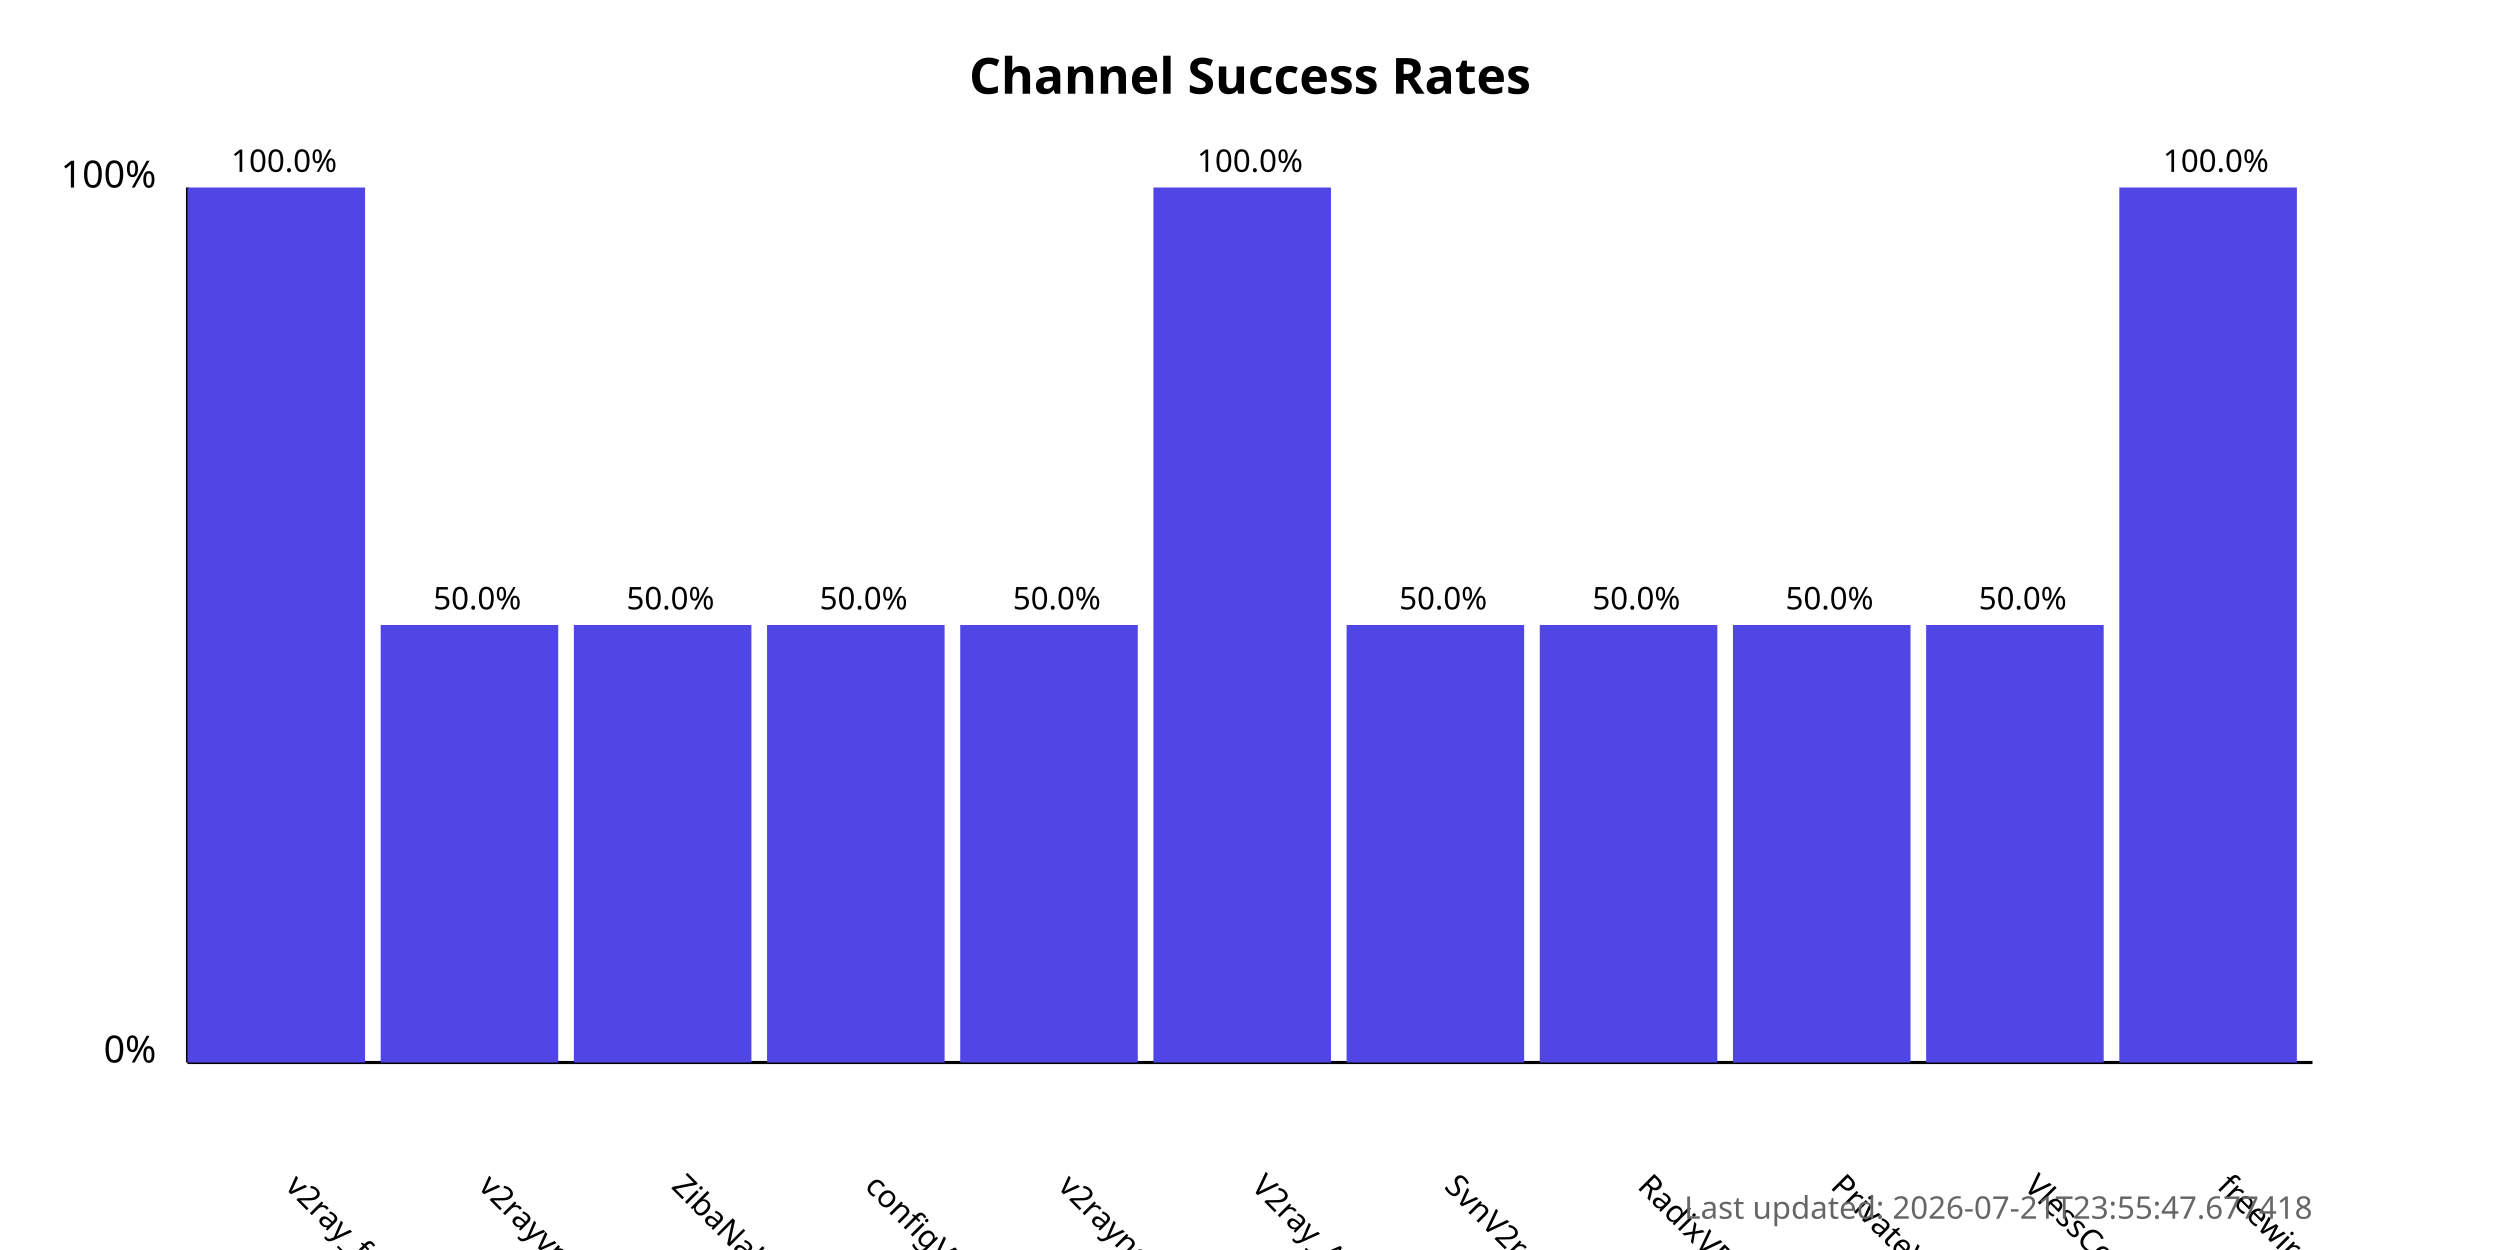
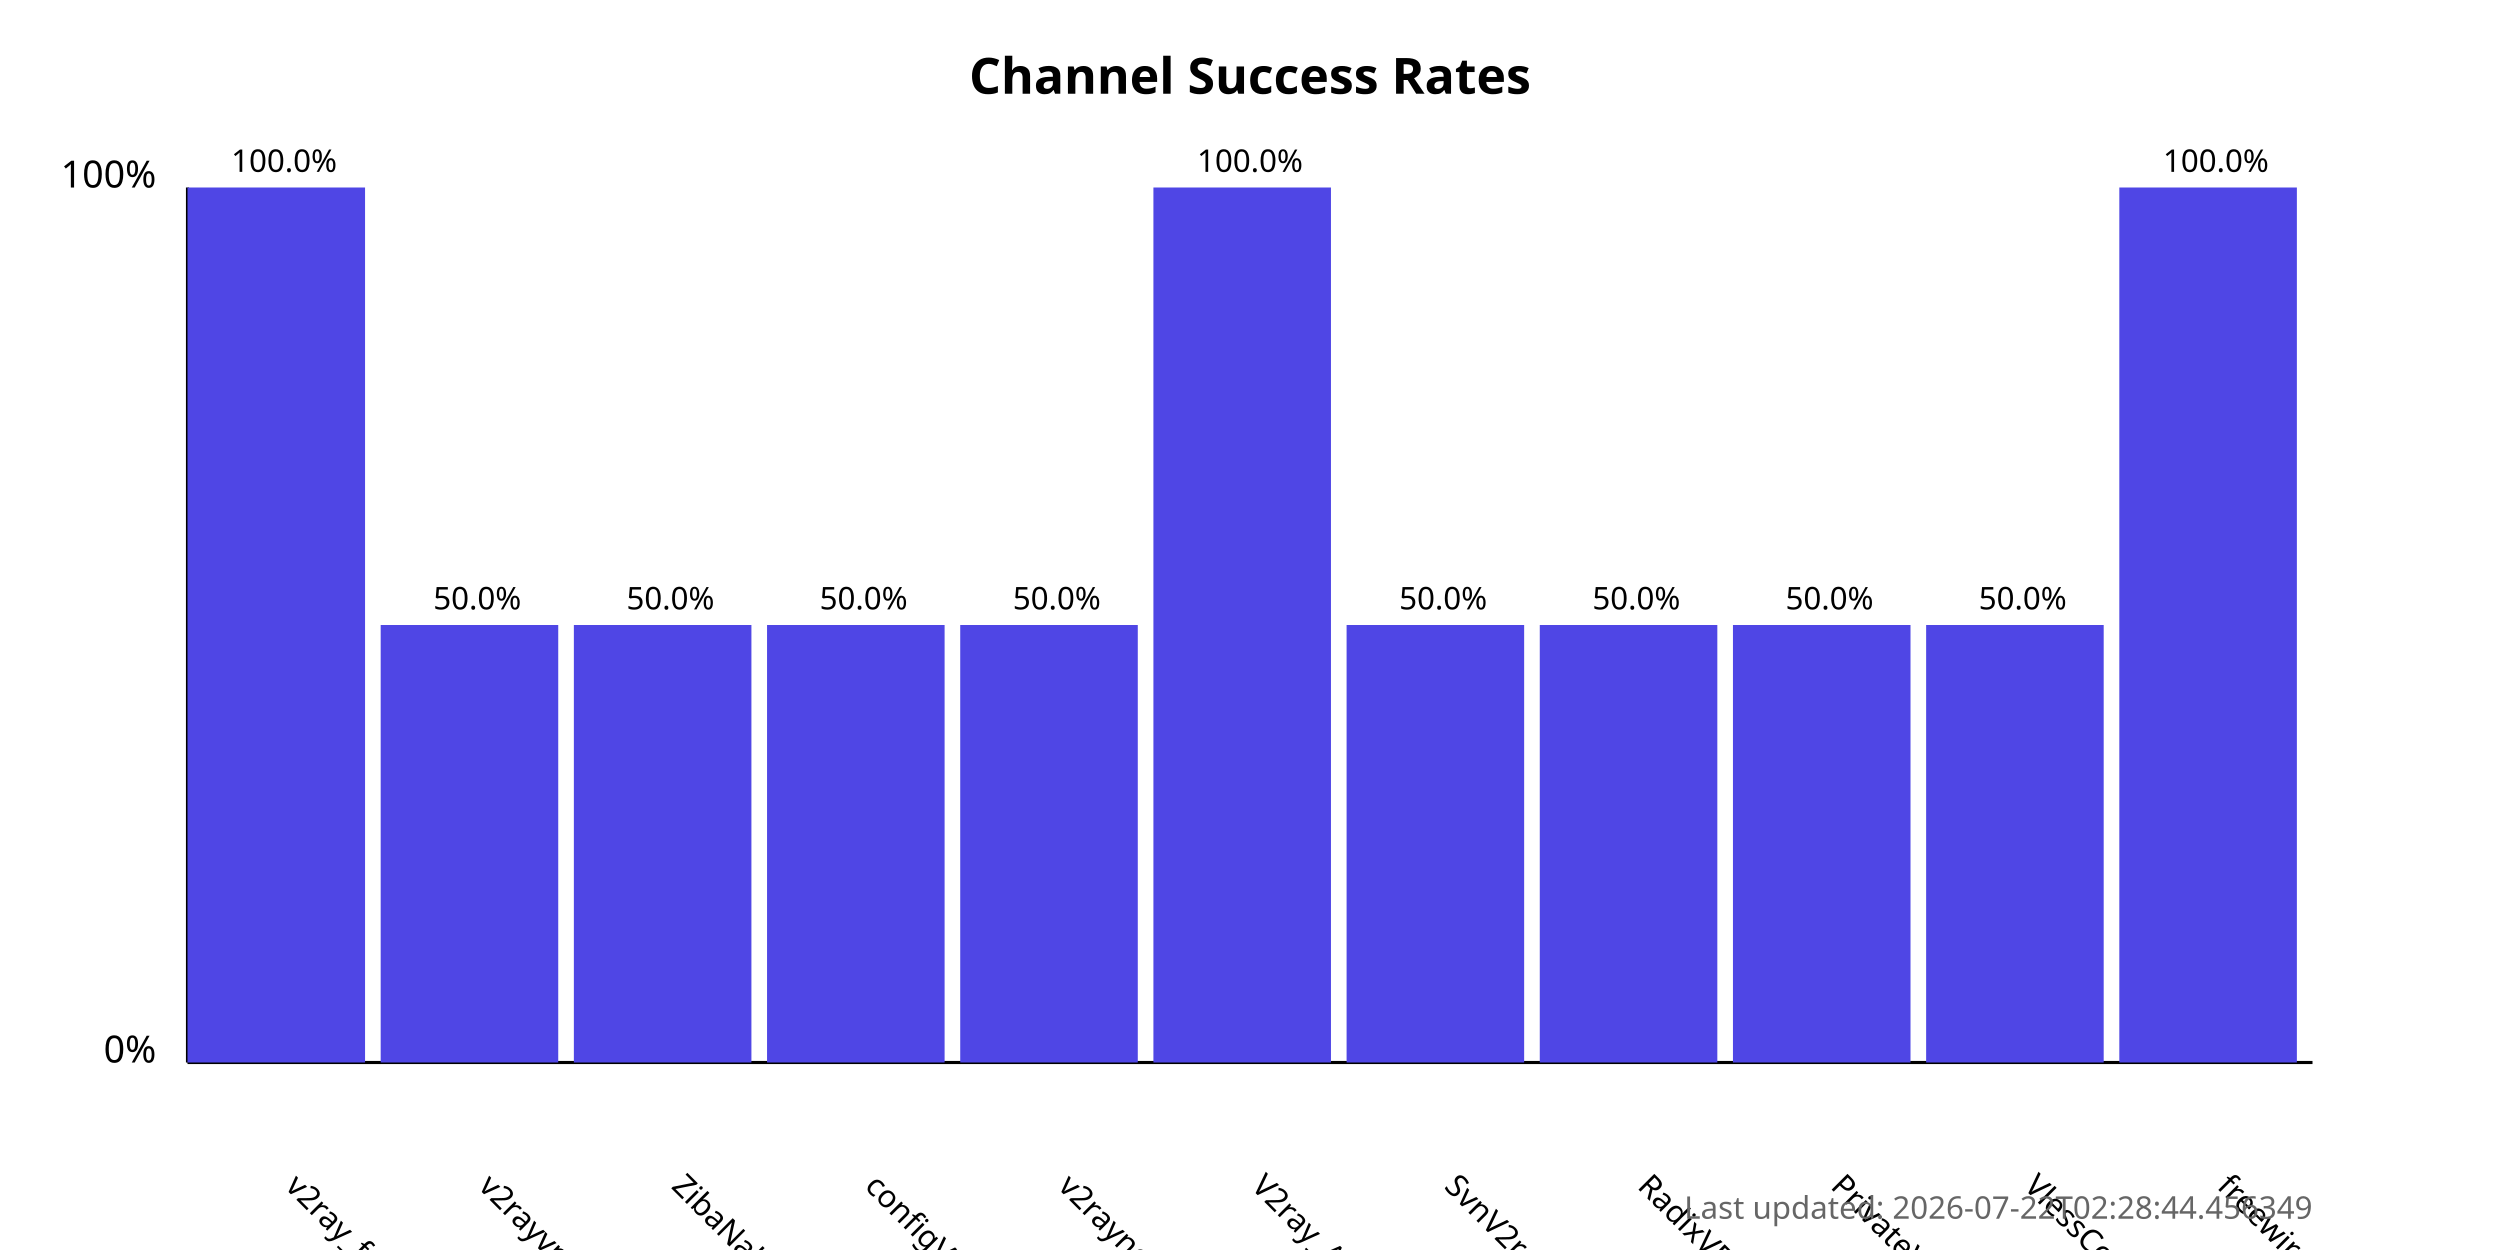
<svg xmlns="http://www.w3.org/2000/svg" width="800" height="400">
  <style>
            .chart-title { font: bold 16px sans-serif; }
            .axis-label { font: 12px sans-serif; }
            .tick-label { font: 10px sans-serif; }
            .bar { fill: #4f46e5; }
            .bar:hover { fill: #6366f1; }
            .timestamp { font: 10px sans-serif; fill: #666; }
        </style>
  <text x="400.0" y="30" text-anchor="middle" class="chart-title">
            Channel Success Rates
        </text>
  <line x1="60" y1="340" x2="60" y2="60" stroke="black" stroke-width="1" />
  <line x1="60" y1="340" x2="740" y2="340" stroke="black" stroke-width="1" />
  <text x="50" y="340" text-anchor="end" class="axis-label">0%</text>
  <text x="50" y="60" text-anchor="end" class="axis-label">100%</text>
  <g>
    <rect x="60" y="60.0" width="56.818" height="280.0" class="bar" />
    <text x="90.909" y="380" transform="rotate(45, 90.90909, 380)" text-anchor="start" class="tick-label">
                v2ray_free_conf
            </text>
    <text x="90.909" y="55.0" text-anchor="middle" class="tick-label">
                100.0%
            </text>
  </g>
  <g>
    <rect x="121.818" y="200.0" width="56.818" height="140.0" class="bar" />
    <text x="152.727" y="380" transform="rotate(45, 152.7273, 380)" text-anchor="start" class="tick-label">
                v2rayvpno
            </text>
    <text x="152.727" y="195.0" text-anchor="middle" class="tick-label">
                50.0%
            </text>
  </g>
  <g>
    <rect x="183.636" y="200.0" width="56.818" height="140.0" class="bar" />
    <text x="214.545" y="380" transform="rotate(45, 214.5455, 380)" text-anchor="start" class="tick-label">
                ZibaNabz
            </text>
    <text x="214.545" y="195.0" text-anchor="middle" class="tick-label">
                50.0%
            </text>
  </g>
  <g>
    <rect x="245.455" y="200.0" width="56.818" height="140.0" class="bar" />
    <text x="276.364" y="380" transform="rotate(45, 276.3636, 380)" text-anchor="start" class="tick-label">
                configV2rayForFree
            </text>
    <text x="276.364" y="195.0" text-anchor="middle" class="tick-label">
                50.0%
            </text>
  </g>
  <g>
    <rect x="307.273" y="200.0" width="56.818" height="140.0" class="bar" />
    <text x="338.182" y="380" transform="rotate(45, 338.1818, 380)" text-anchor="start" class="tick-label">
                v2rayngvpn
            </text>
    <text x="338.182" y="195.0" text-anchor="middle" class="tick-label">
                50.0%
            </text>
  </g>
  <g>
    <rect x="369.091" y="60.0" width="56.818" height="280.0" class="bar" />
    <text x="400.0" y="380" transform="rotate(45, 400.0, 380)" text-anchor="start" class="tick-label">
                V2ray_Alpha
            </text>
    <text x="400.0" y="55.0" text-anchor="middle" class="tick-label">
                100.0%
            </text>
  </g>
  <g>
    <rect x="430.909" y="200.0" width="56.818" height="140.0" class="bar" />
    <text x="461.818" y="380" transform="rotate(45, 461.8182, 380)" text-anchor="start" class="tick-label">
                SvnV2ray
            </text>
    <text x="461.818" y="195.0" text-anchor="middle" class="tick-label">
                50.0%
            </text>
  </g>
  <g>
    <rect x="492.727" y="200.0" width="56.818" height="140.0" class="bar" />
    <text x="523.636" y="380" transform="rotate(45, 523.6364, 380)" text-anchor="start" class="tick-label">
                RadixVPN
            </text>
    <text x="523.636" y="195.0" text-anchor="middle" class="tick-label">
                50.0%
            </text>
  </g>
  <g>
    <rect x="554.545" y="200.0" width="56.818" height="140.0" class="bar" />
    <text x="585.455" y="380" transform="rotate(45, 585.4545, 380)" text-anchor="start" class="tick-label">
                PrivateVPNs
            </text>
    <text x="585.455" y="195.0" text-anchor="middle" class="tick-label">
                50.0%
            </text>
  </g>
  <g>
    <rect x="616.364" y="200.0" width="56.818" height="140.0" class="bar" />
    <text x="647.273" y="380" transform="rotate(45, 647.2727, 380)" text-anchor="start" class="tick-label">
                VlessConfig
            </text>
    <text x="647.273" y="195.0" text-anchor="middle" class="tick-label">
                50.0%
            </text>
  </g>
  <g>
    <rect x="678.182" y="60.0" width="56.818" height="280.0" class="bar" />
    <text x="709.091" y="380" transform="rotate(45, 709.0909, 380)" text-anchor="start" class="tick-label">
                freewireguard
            </text>
    <text x="709.091" y="55.0" text-anchor="middle" class="tick-label">
                100.0%
            </text>
  </g>
  <text x="740" y="390" text-anchor="end" class="timestamp">
-             Last updated: 2026-07-21T23:55:47.677418
+             Last updated: 2026-07-22T02:28:44.456349
        </text>
</svg>
